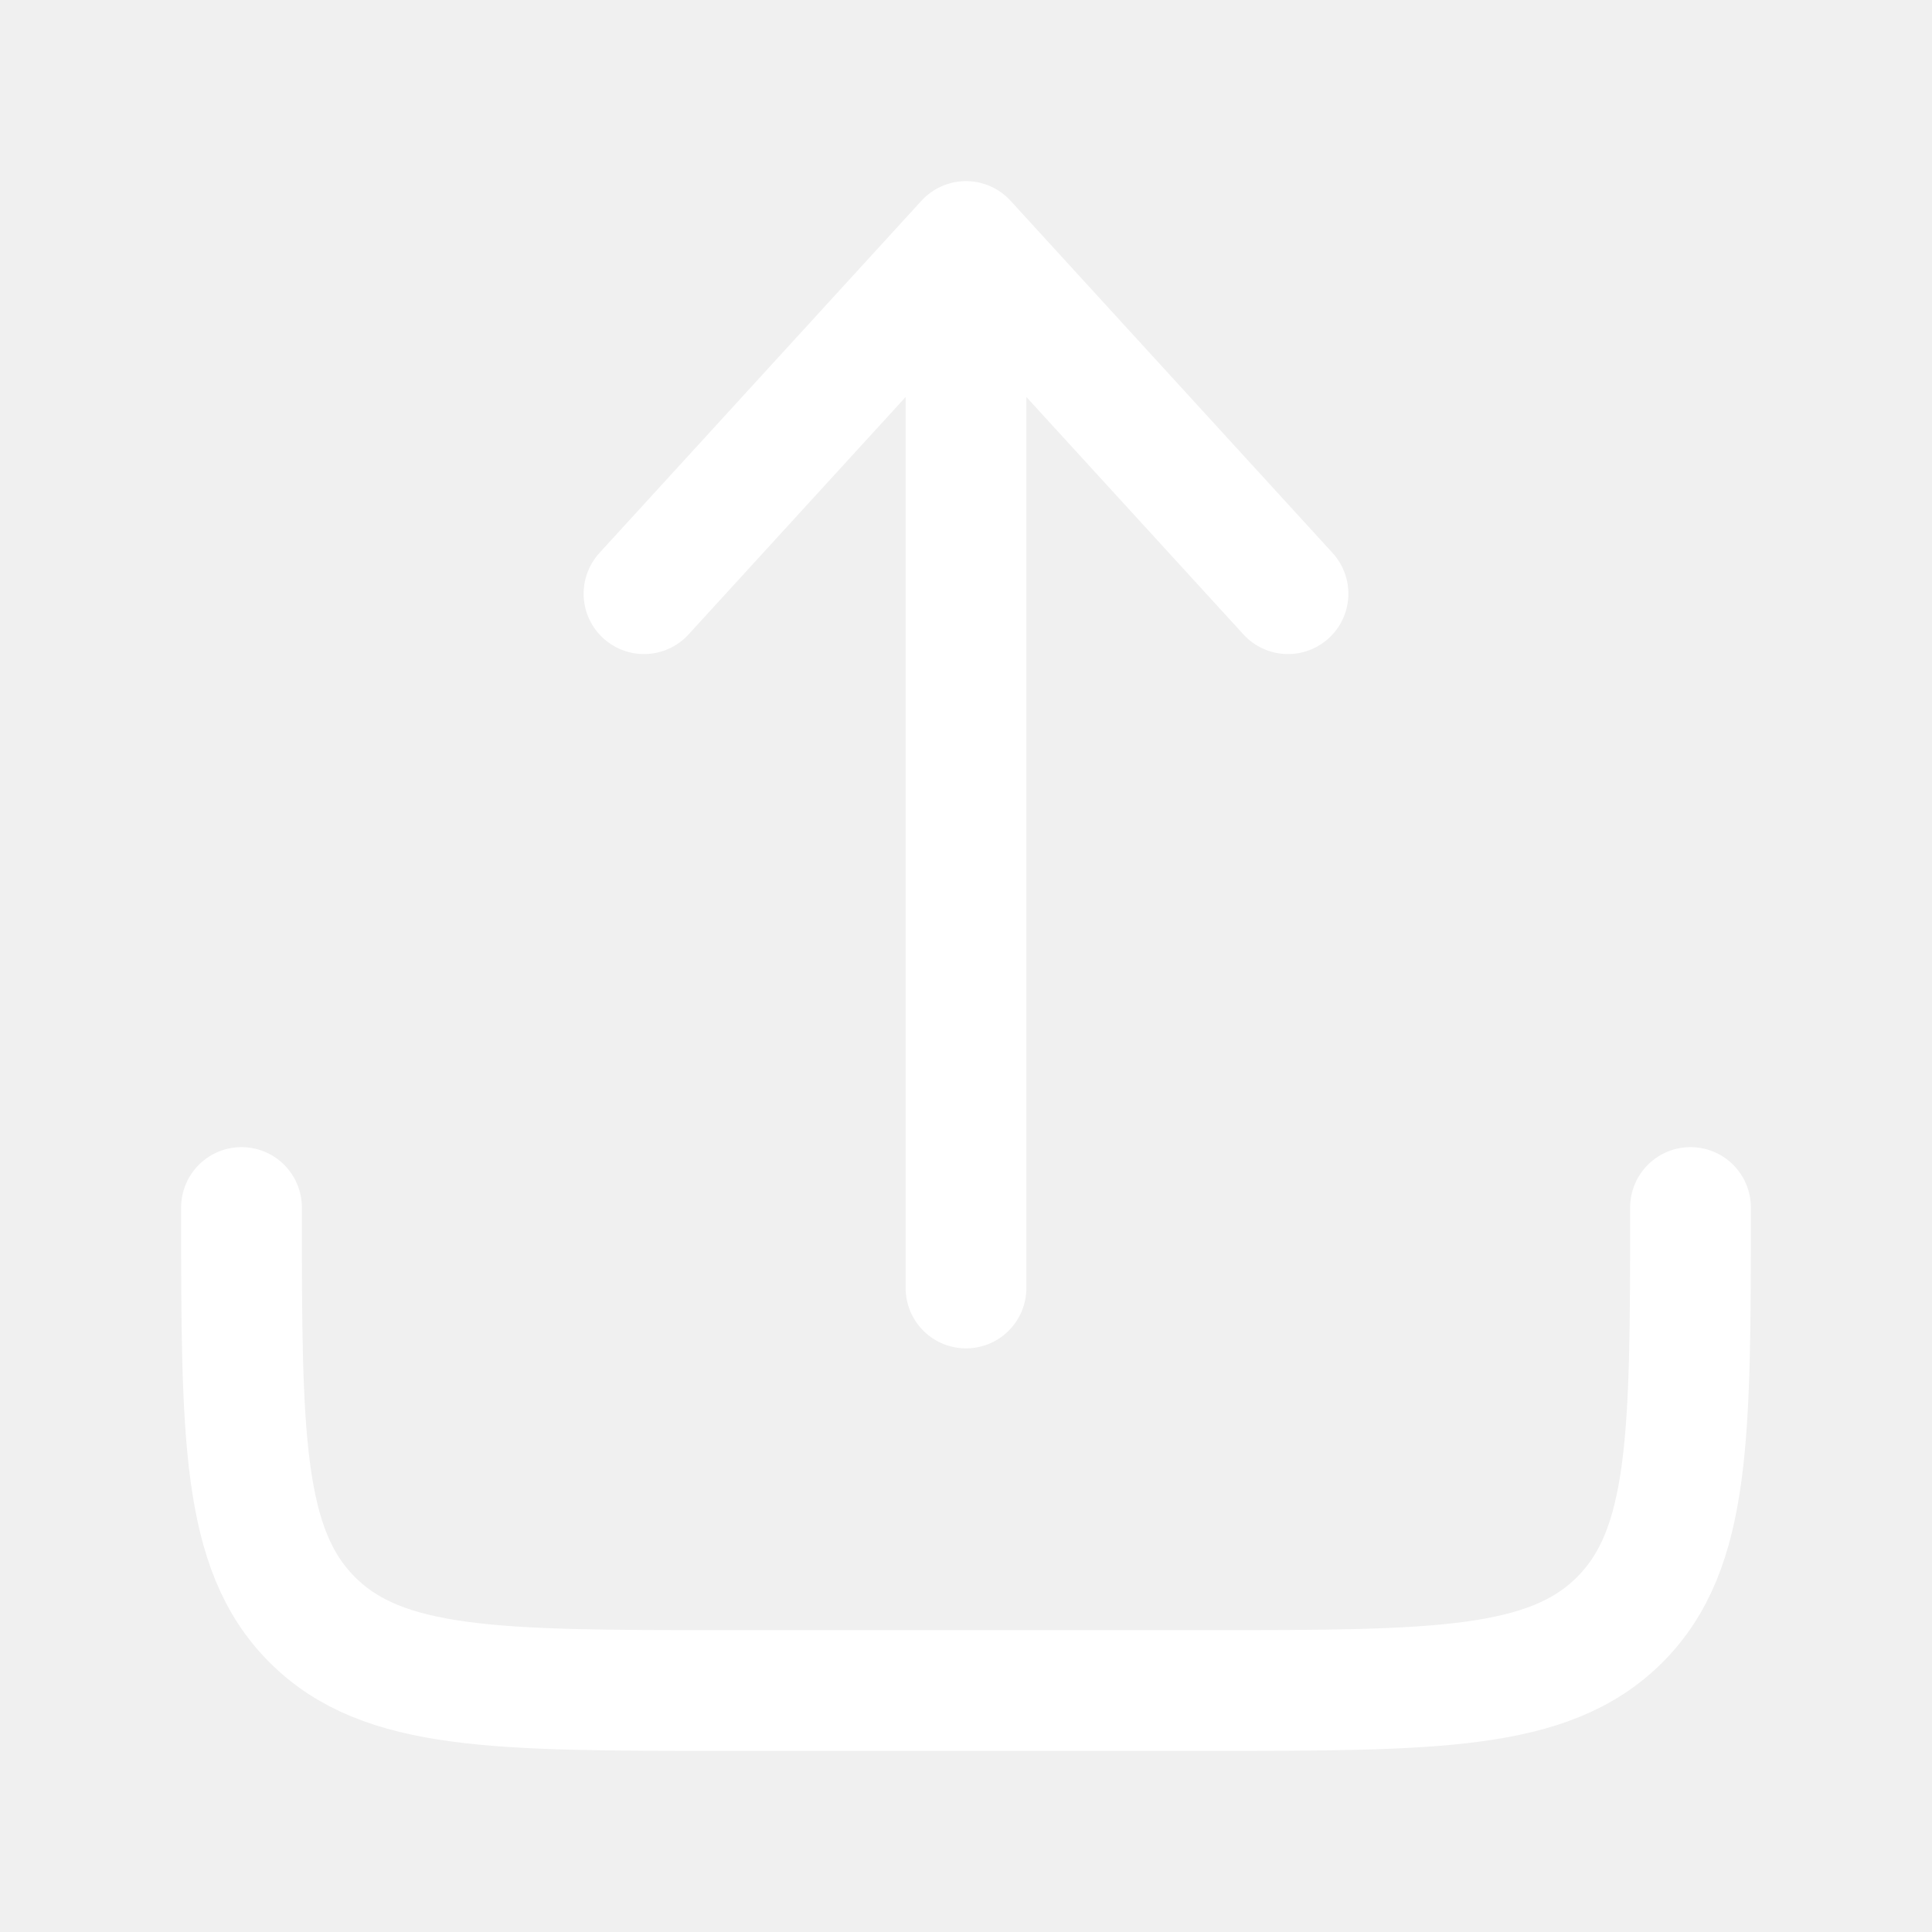
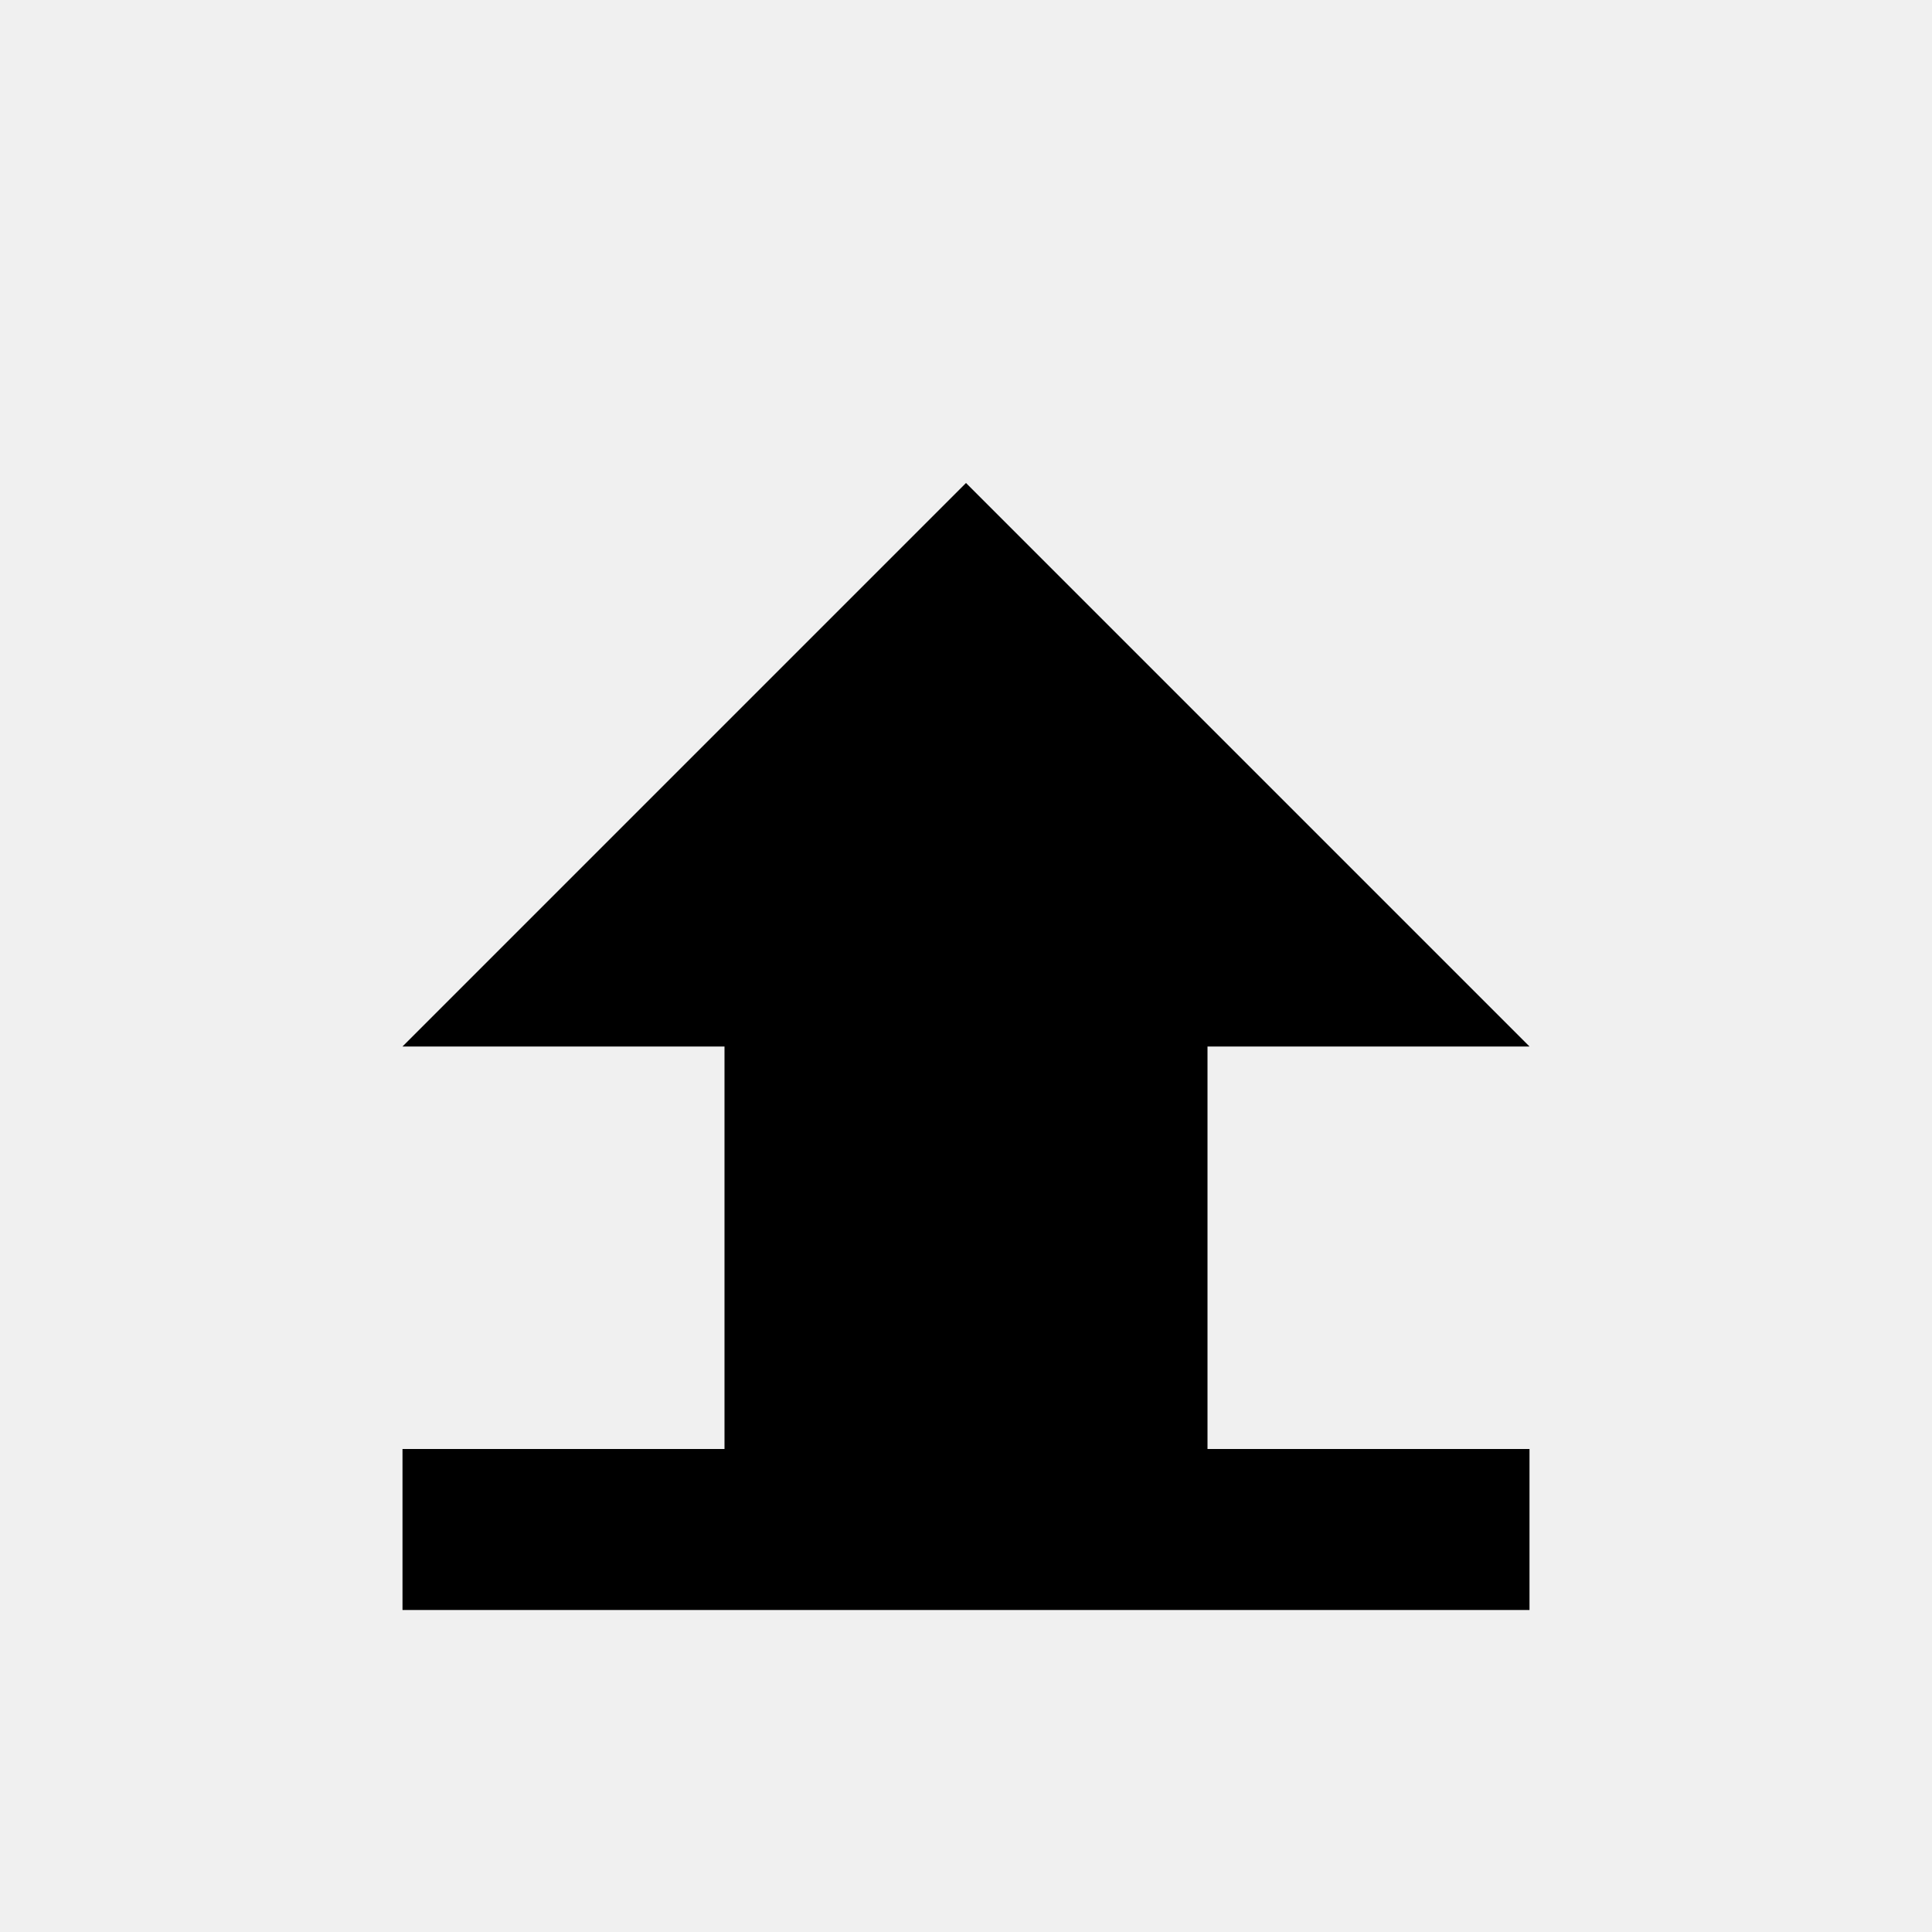
- <svg xmlns="http://www.w3.org/2000/svg" width="100%" height="100%" viewBox="0 0 24 24" fill="none">
-   <g id="SVGRepo_bgCarrier" stroke-width="0" />
-   <g id="SVGRepo_tracerCarrier" stroke-linecap="round" stroke-linejoin="round" />
-   <g id="SVGRepo_iconCarrier">
-     <path d="M3 15C3 17.828 3 19.243 3.879 20.121C4.757 21 6.172 21 9 21H15C17.828 21 19.243 21 20.121 20.121C21 19.243 21 17.828 21 15" stroke="#ffffff" stroke-width="1.5" stroke-linecap="round" stroke-linejoin="round" />
-     <path d="M12 16V3M12 3L16 7.375M12 3L8 7.375" stroke="#ffffff" stroke-width="1.5" stroke-linecap="round" stroke-linejoin="round" />
-   </g>
+ <svg xmlns="http://www.w3.org/2000/svg" viewBox="0 0 24 24" fill="currentColor" width="24" height="24">
+   <path d="M5 20h14v-2H5v2zm7-14l-7 7h4v6h6v-6h4l-7-7z" />
</svg>
